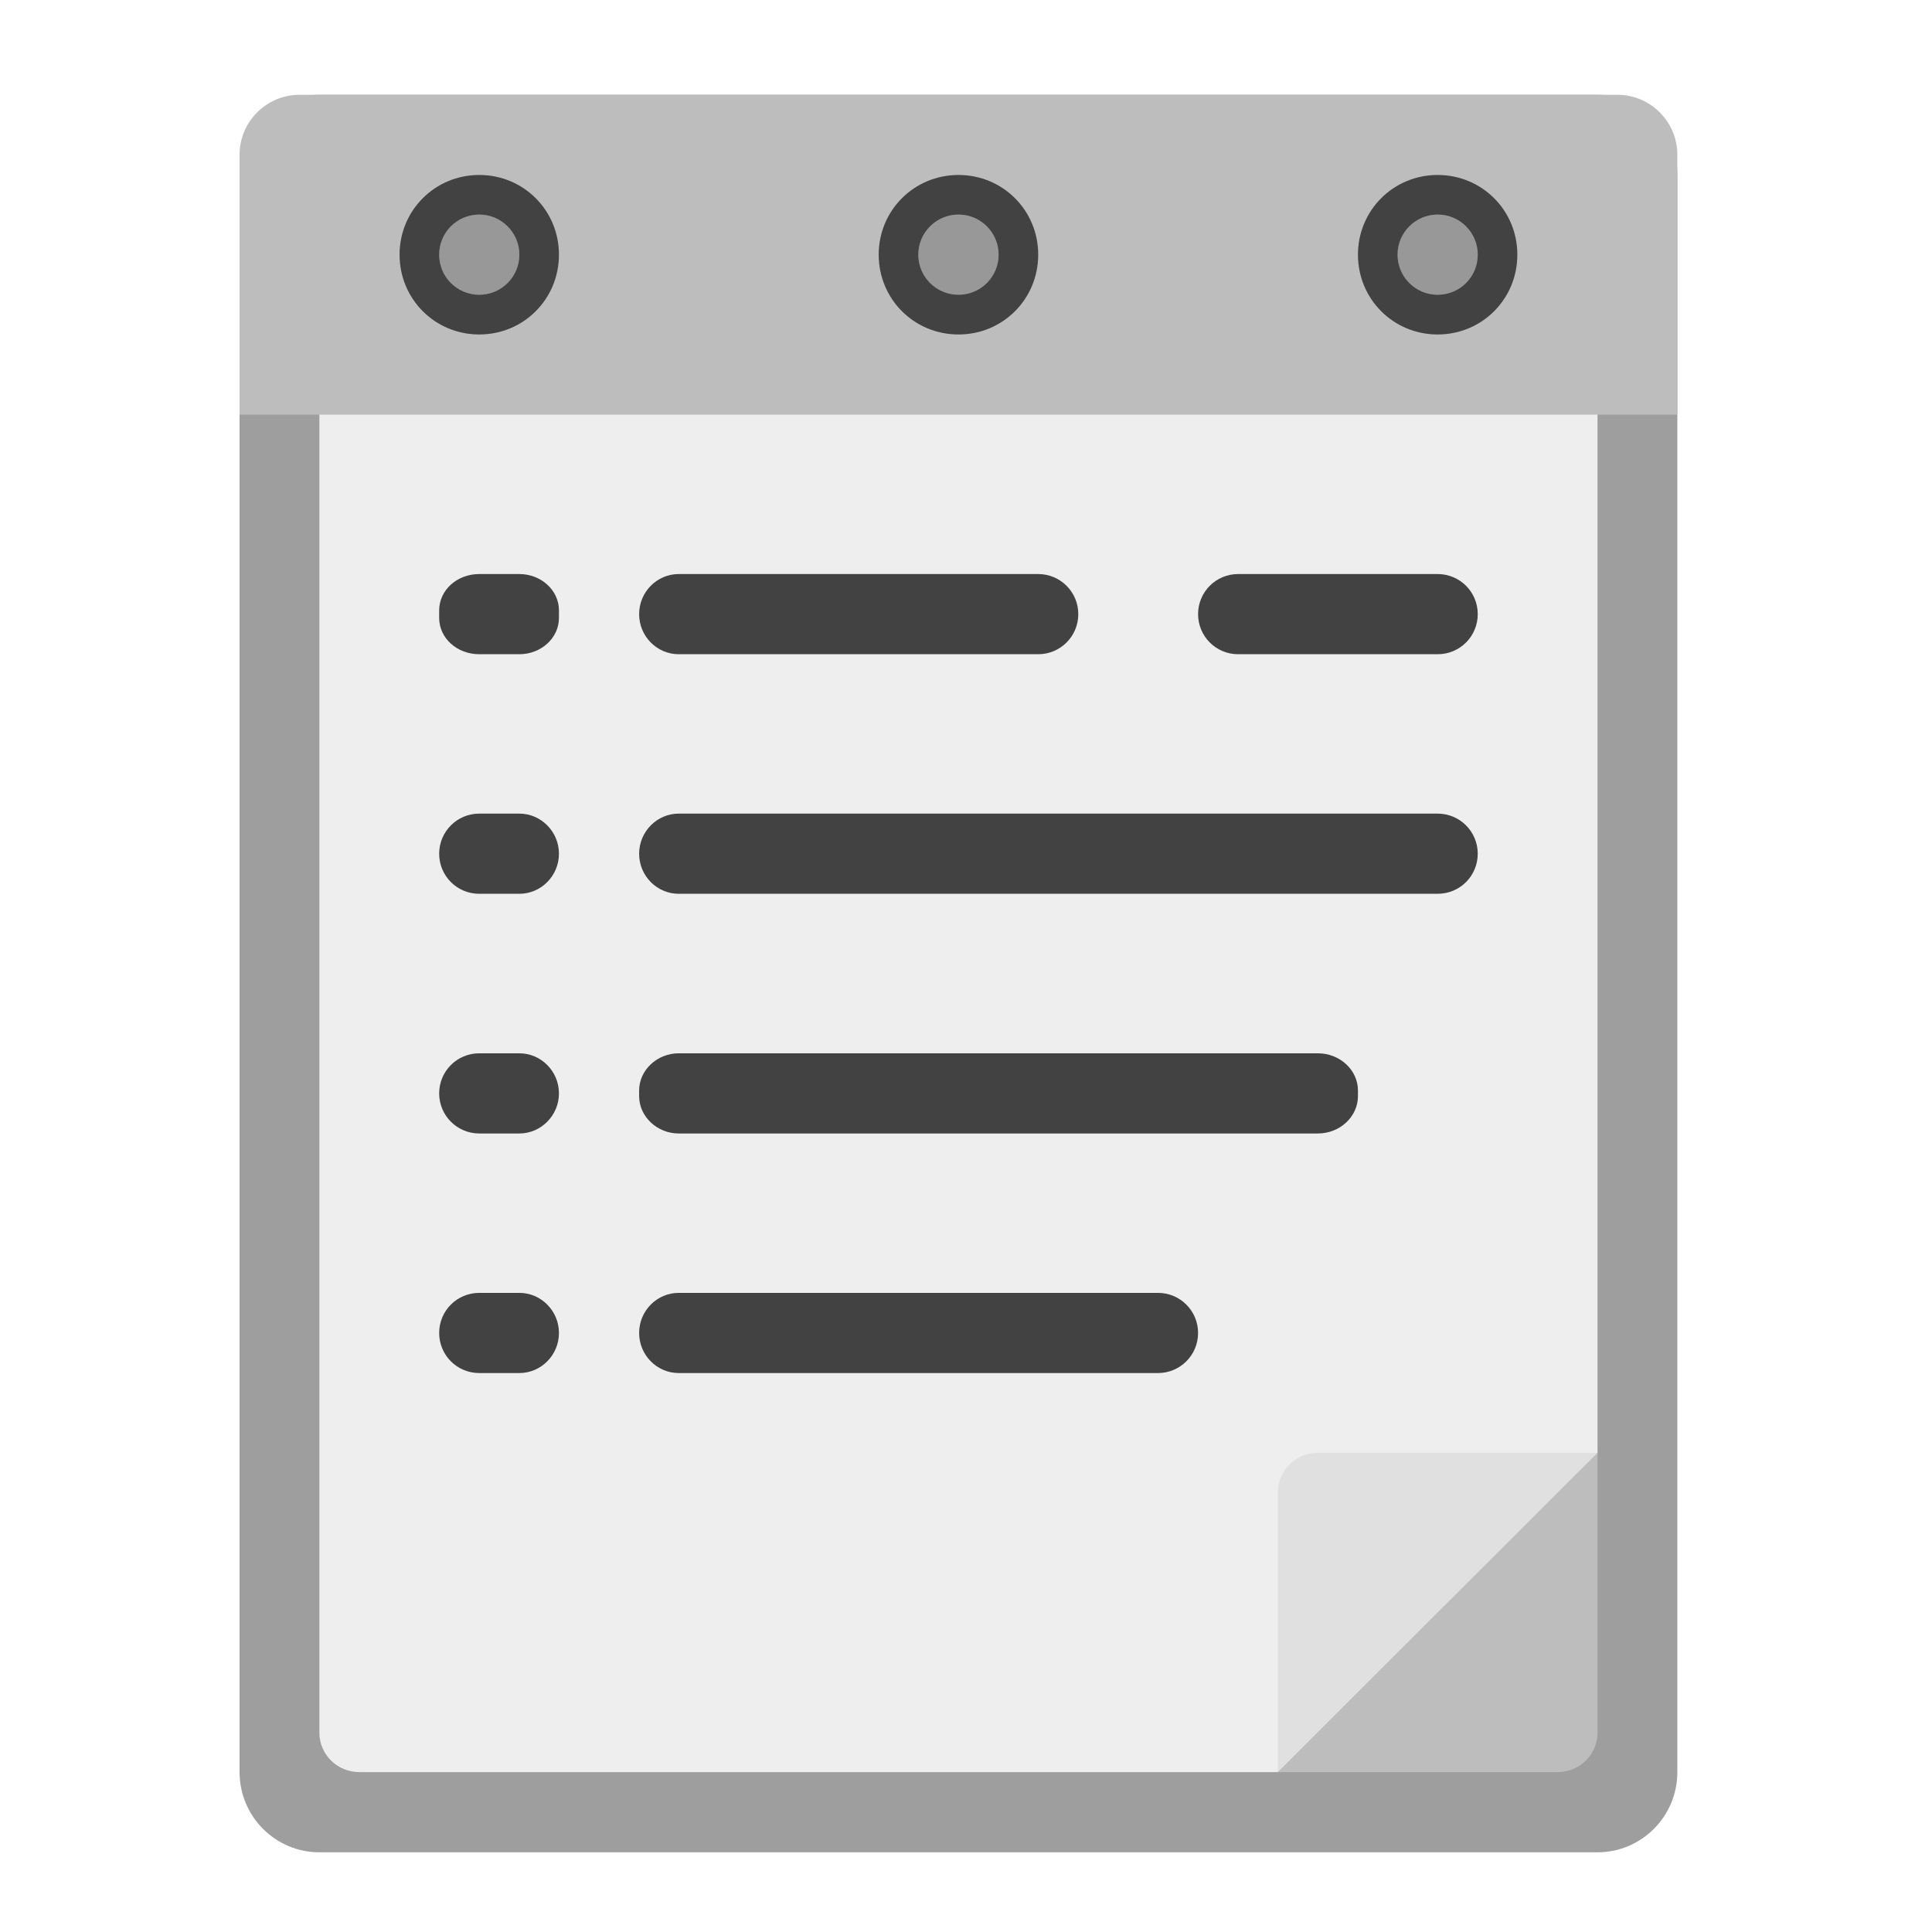
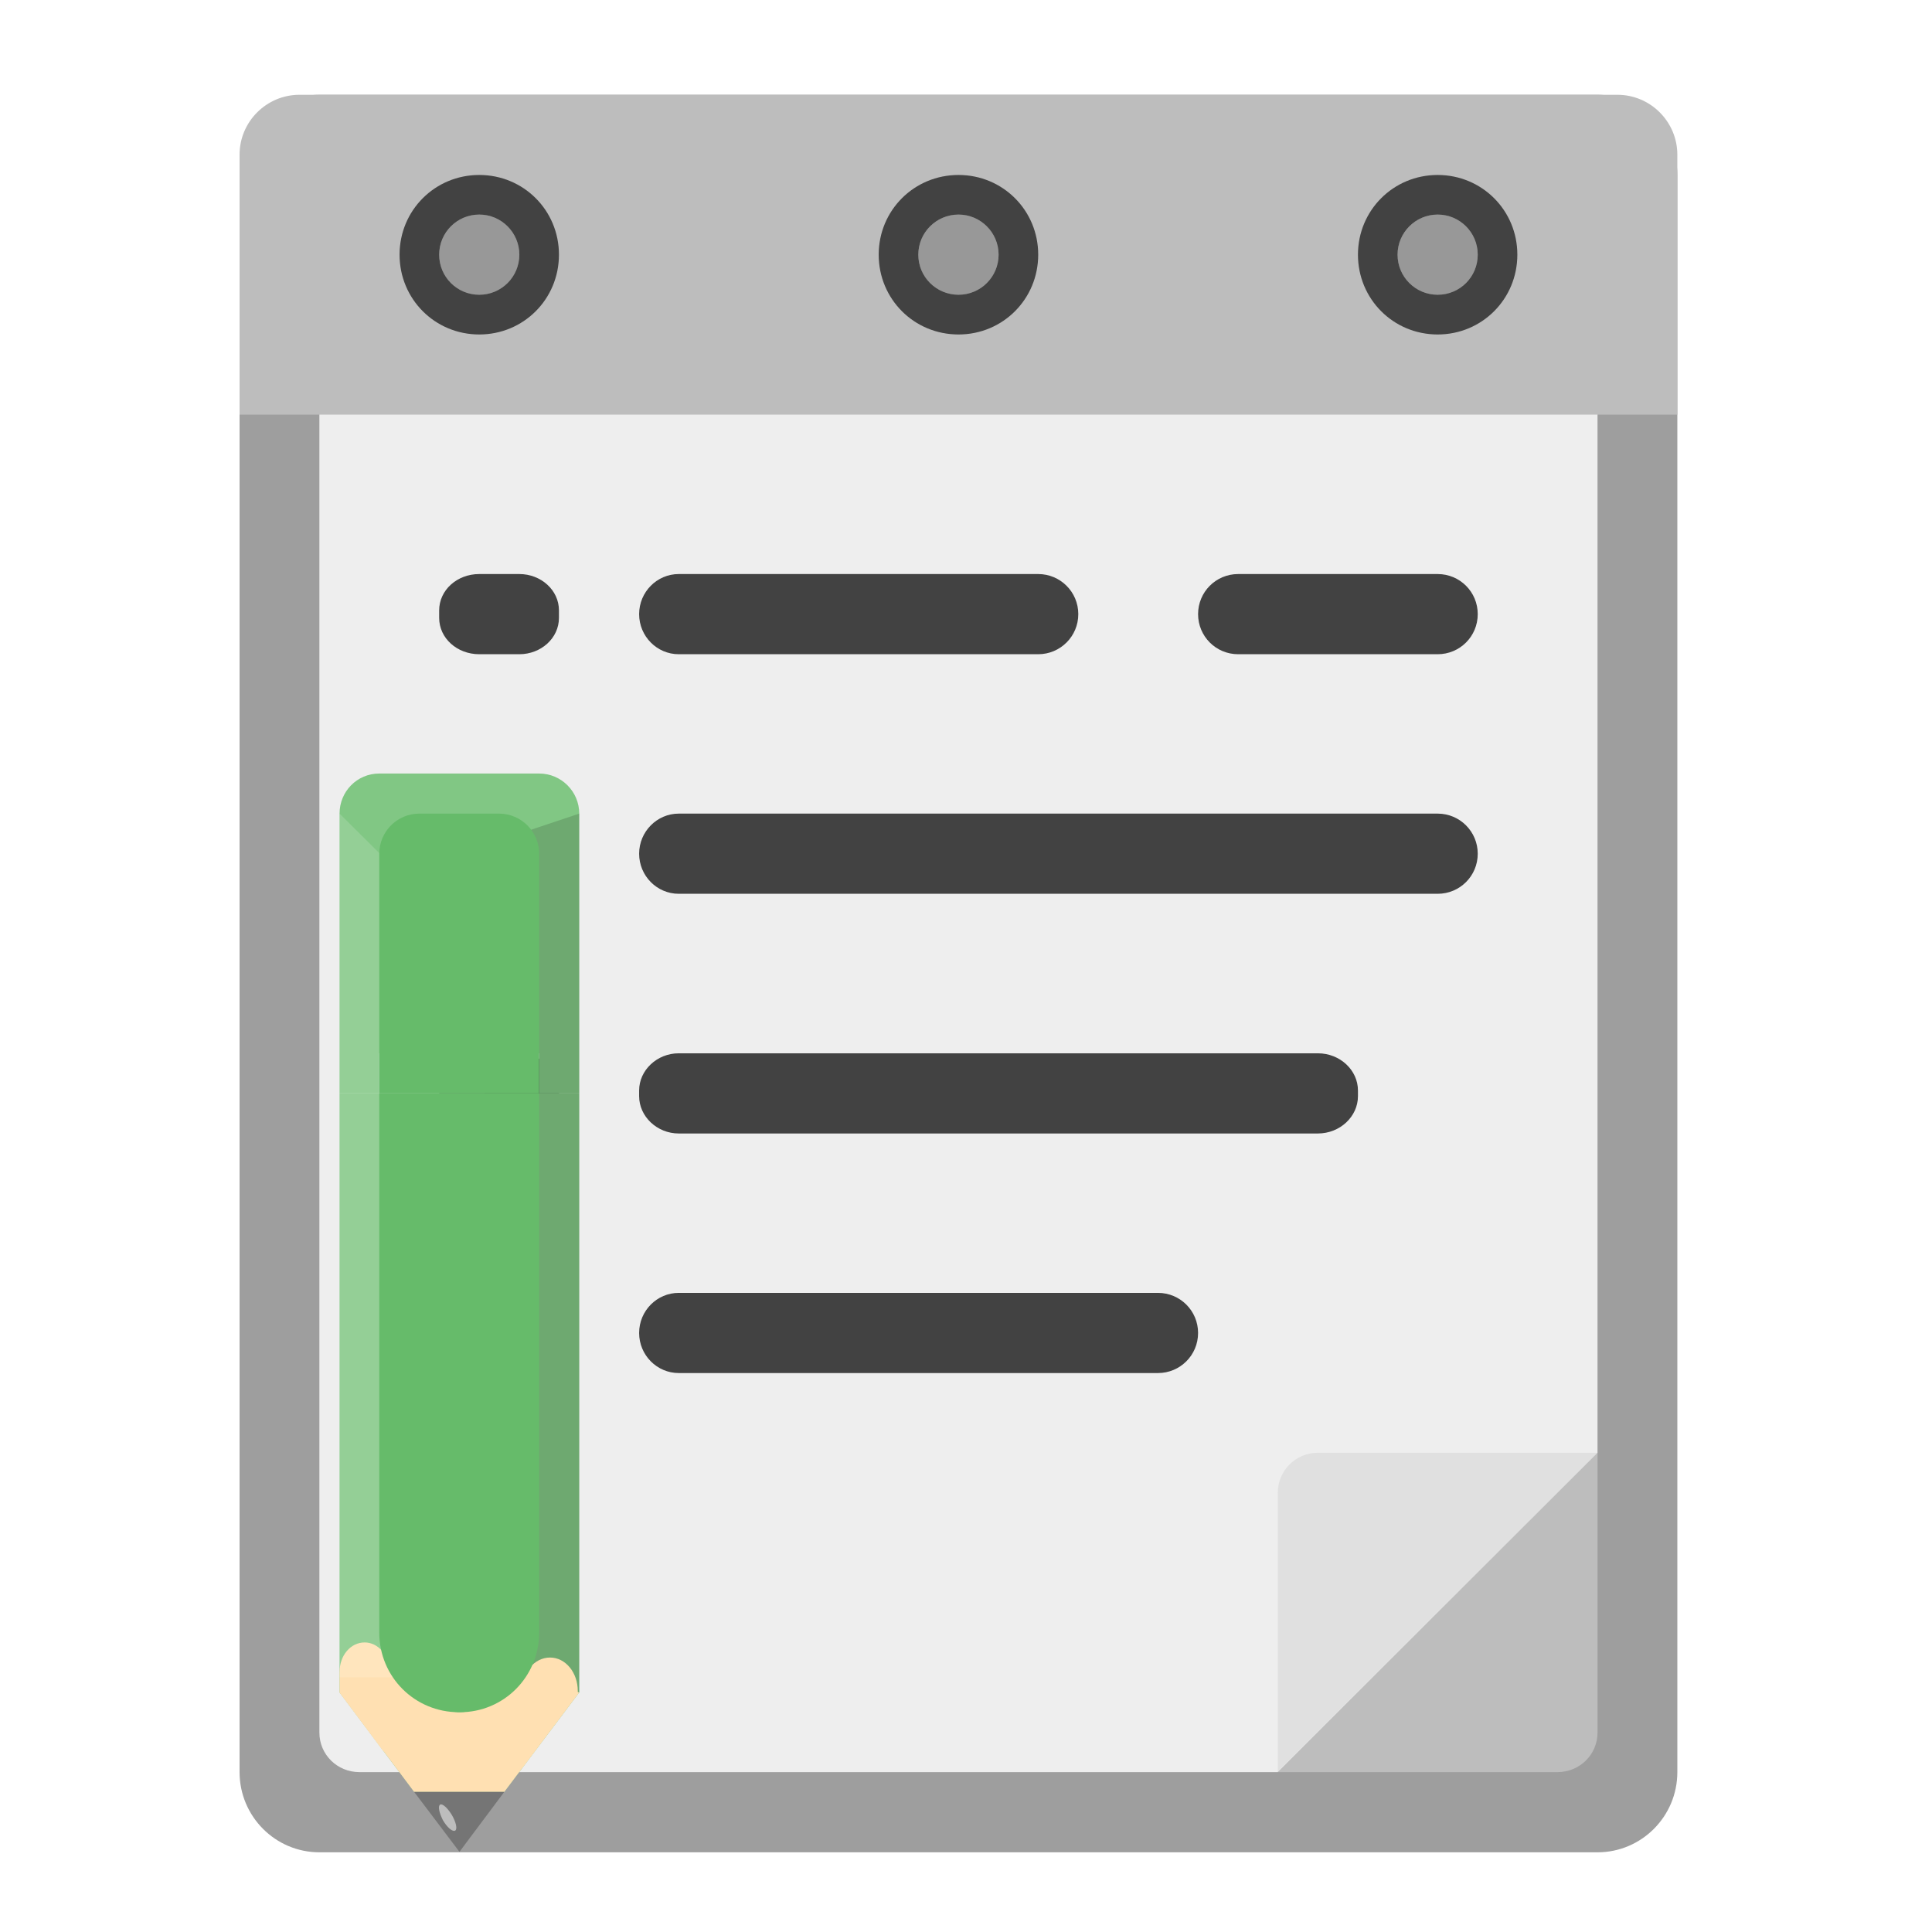
<svg xmlns="http://www.w3.org/2000/svg" width="16px" height="16px" viewBox="0 0 16 16" version="1.1">
  <g id="surface1">
    <path style=" stroke:none;fill-rule:nonzero;fill:rgb(74.118%,74.118%,74.118%);fill-opacity:1;" d="M 11.078 14.676 L 13.23 12.527 L 11.574 12.527 C 11.301 12.527 11.078 12.75 11.078 13.023 Z M 11.078 14.676 " />
    <path style=" stroke:none;fill-rule:nonzero;fill:rgb(61.961%,61.961%,61.961%);fill-opacity:1;" d="M 2.645 0.785 L 13.23 0.785 C 13.594 0.785 13.891 1.082 13.891 1.449 L 13.891 14.676 C 13.891 15.043 13.594 15.34 13.23 15.34 L 2.645 15.34 C 2.281 15.34 1.984 15.043 1.984 14.676 L 1.984 1.449 C 1.984 1.082 2.281 0.785 2.645 0.785 Z M 2.645 0.785 " />
    <path style=" stroke:none;fill-rule:nonzero;fill:rgb(93.333%,93.333%,93.333%);fill-opacity:1;" d="M 2.977 1.449 C 2.793 1.449 2.645 1.594 2.645 1.777 L 2.645 14.348 C 2.645 14.531 2.793 14.676 2.977 14.676 L 10.582 14.676 L 13.23 12.031 L 13.23 1.777 C 13.23 1.594 13.082 1.449 12.898 1.449 Z M 2.977 1.449 " />
    <path style=" stroke:none;fill-rule:nonzero;fill:rgb(74.118%,74.118%,74.118%);fill-opacity:1;" d="M 2.48 0.785 C 2.207 0.785 1.984 1.008 1.984 1.281 L 1.984 3.434 L 13.891 3.434 L 13.891 1.281 C 13.891 1.008 13.668 0.785 13.395 0.785 Z M 2.48 0.785 " />
    <path style=" stroke:none;fill-rule:nonzero;fill:rgb(25.882%,25.882%,25.882%);fill-opacity:1;" d="M 3.969 4.754 L 4.301 4.754 C 4.48 4.754 4.629 4.887 4.629 5.055 L 4.629 5.117 C 4.629 5.285 4.48 5.418 4.301 5.418 L 3.969 5.418 C 3.785 5.418 3.637 5.285 3.637 5.117 L 3.637 5.055 C 3.637 4.887 3.785 4.754 3.969 4.754 Z M 3.969 4.754 " />
    <path style=" stroke:none;fill-rule:nonzero;fill:rgb(12.941%,12.941%,12.941%);fill-opacity:0.235;" d="M 3.969 1.777 C 4.152 1.777 4.301 1.926 4.301 2.109 C 4.301 2.293 4.152 2.441 3.969 2.441 C 3.785 2.441 3.637 2.293 3.637 2.109 C 3.637 1.926 3.785 1.777 3.969 1.777 Z M 3.969 1.777 " />
    <path style=" stroke:none;fill-rule:nonzero;fill:rgb(25.882%,25.882%,25.882%);fill-opacity:1;" d="M 5.621 6.738 L 11.906 6.738 C 12.09 6.738 12.238 6.887 12.238 7.07 C 12.238 7.254 12.09 7.402 11.906 7.402 L 5.621 7.402 C 5.441 7.402 5.293 7.254 5.293 7.07 C 5.293 6.887 5.441 6.738 5.621 6.738 Z M 5.621 6.738 " />
    <path style=" stroke:none;fill-rule:nonzero;fill:rgb(25.882%,25.882%,25.882%);fill-opacity:1;" d="M 3.969 1.449 C 3.602 1.449 3.309 1.742 3.309 2.109 C 3.309 2.477 3.602 2.77 3.969 2.77 C 4.336 2.77 4.629 2.477 4.629 2.109 C 4.629 1.742 4.336 1.449 3.969 1.449 Z M 3.969 1.777 C 4.152 1.777 4.301 1.926 4.301 2.109 C 4.301 2.293 4.152 2.441 3.969 2.441 C 3.785 2.441 3.637 2.293 3.637 2.109 C 3.637 1.926 3.785 1.777 3.969 1.777 Z M 3.969 1.777 " />
    <path style=" stroke:none;fill-rule:nonzero;fill:rgb(25.882%,25.882%,25.882%);fill-opacity:1;" d="M 3.969 8.723 L 4.301 8.723 C 4.48 8.723 4.629 8.871 4.629 9.055 C 4.629 9.238 4.48 9.387 4.301 9.387 L 3.969 9.387 C 3.785 9.387 3.637 9.238 3.637 9.055 C 3.637 8.871 3.785 8.723 3.969 8.723 Z M 3.969 8.723 " />
    <path style=" stroke:none;fill-rule:nonzero;fill:rgb(12.941%,12.941%,12.941%);fill-opacity:0.235;" d="M 7.938 1.777 C 8.121 1.777 8.27 1.926 8.27 2.109 C 8.27 2.293 8.121 2.441 7.938 2.441 C 7.754 2.441 7.605 2.293 7.605 2.109 C 7.605 1.926 7.754 1.777 7.938 1.777 Z M 7.938 1.777 " />
    <path style=" stroke:none;fill-rule:nonzero;fill:rgb(25.882%,25.882%,25.882%);fill-opacity:1;" d="M 3.969 10.707 L 4.301 10.707 C 4.48 10.707 4.629 10.855 4.629 11.039 C 4.629 11.223 4.48 11.371 4.301 11.371 L 3.969 11.371 C 3.785 11.371 3.637 11.223 3.637 11.039 C 3.637 10.855 3.785 10.707 3.969 10.707 Z M 3.969 10.707 " />
    <path style=" stroke:none;fill-rule:nonzero;fill:rgb(25.882%,25.882%,25.882%);fill-opacity:1;" d="M 7.938 1.449 C 7.57 1.449 7.277 1.742 7.277 2.109 C 7.277 2.477 7.57 2.77 7.938 2.77 C 8.305 2.77 8.598 2.477 8.598 2.109 C 8.598 1.742 8.305 1.449 7.938 1.449 Z M 7.938 1.777 C 8.121 1.777 8.27 1.926 8.27 2.109 C 8.27 2.293 8.121 2.441 7.938 2.441 C 7.754 2.441 7.605 2.293 7.605 2.109 C 7.605 1.926 7.754 1.777 7.938 1.777 Z M 7.938 1.777 " />
    <path style=" stroke:none;fill-rule:nonzero;fill:rgb(25.882%,25.882%,25.882%);fill-opacity:1;" d="M 5.621 4.754 L 8.598 4.754 C 8.781 4.754 8.93 4.902 8.93 5.086 C 8.93 5.27 8.781 5.418 8.598 5.418 L 5.621 5.418 C 5.441 5.418 5.293 5.27 5.293 5.086 C 5.293 4.902 5.441 4.754 5.621 4.754 Z M 5.621 4.754 " />
    <path style=" stroke:none;fill-rule:nonzero;fill:rgb(12.941%,12.941%,12.941%);fill-opacity:0.235;" d="M 11.906 1.777 C 12.09 1.777 12.238 1.926 12.238 2.109 C 12.238 2.293 12.09 2.441 11.906 2.441 C 11.723 2.441 11.574 2.293 11.574 2.109 C 11.574 1.926 11.723 1.777 11.906 1.777 Z M 11.906 1.777 " />
    <path style=" stroke:none;fill-rule:nonzero;fill:rgb(25.882%,25.882%,25.882%);fill-opacity:1;" d="M 5.621 8.723 L 10.914 8.723 C 11.098 8.723 11.246 8.863 11.246 9.031 L 11.246 9.078 C 11.246 9.246 11.098 9.387 10.914 9.387 L 5.621 9.387 C 5.441 9.387 5.293 9.246 5.293 9.078 L 5.293 9.031 C 5.293 8.863 5.441 8.723 5.621 8.723 Z M 5.621 8.723 " />
    <path style=" stroke:none;fill-rule:nonzero;fill:rgb(25.882%,25.882%,25.882%);fill-opacity:1;" d="M 11.906 1.449 C 11.539 1.449 11.246 1.742 11.246 2.109 C 11.246 2.477 11.539 2.77 11.906 2.77 C 12.273 2.77 12.566 2.477 12.566 2.109 C 12.566 1.742 12.273 1.449 11.906 1.449 Z M 11.906 1.777 C 12.09 1.777 12.238 1.926 12.238 2.109 C 12.238 2.293 12.09 2.441 11.906 2.441 C 11.723 2.441 11.574 2.293 11.574 2.109 C 11.574 1.926 11.723 1.777 11.906 1.777 Z M 11.906 1.777 " />
    <path style=" stroke:none;fill-rule:nonzero;fill:rgb(25.882%,25.882%,25.882%);fill-opacity:1;" d="M 3.969 6.738 L 4.301 6.738 C 4.48 6.738 4.629 6.887 4.629 7.07 C 4.629 7.254 4.48 7.402 4.301 7.402 L 3.969 7.402 C 3.785 7.402 3.637 7.254 3.637 7.07 C 3.637 6.887 3.785 6.738 3.969 6.738 Z M 3.969 6.738 " />
    <path style=" stroke:none;fill-rule:nonzero;fill:rgb(25.882%,25.882%,25.882%);fill-opacity:1;" d="M 5.621 10.707 L 9.59 10.707 C 9.773 10.707 9.922 10.855 9.922 11.039 C 9.922 11.223 9.773 11.371 9.59 11.371 L 5.621 11.371 C 5.441 11.371 5.293 11.223 5.293 11.039 C 5.293 10.855 5.441 10.707 5.621 10.707 Z M 5.621 10.707 " />
    <path style=" stroke:none;fill-rule:nonzero;fill:rgb(25.882%,25.882%,25.882%);fill-opacity:1;" d="M 10.254 4.754 L 11.906 4.754 C 12.09 4.754 12.238 4.902 12.238 5.086 C 12.238 5.27 12.09 5.418 11.906 5.418 L 10.254 5.418 C 10.07 5.418 9.922 5.27 9.922 5.086 C 9.922 4.902 10.07 4.754 10.254 4.754 Z M 10.254 4.754 " />
    <path style=" stroke:none;fill-rule:nonzero;fill:rgb(74.118%,74.118%,74.118%);fill-opacity:1;" d="M 13.23 12.031 L 10.582 14.676 L 12.898 14.676 C 13.082 14.676 13.23 14.531 13.23 14.348 Z M 13.23 12.031 " />
    <path style=" stroke:none;fill-rule:nonzero;fill:rgb(87.843%,87.843%,87.843%);fill-opacity:1;" d="M 10.582 14.676 L 13.23 12.031 L 10.914 12.031 C 10.73 12.031 10.582 12.18 10.582 12.363 Z M 10.582 14.676 " />
+     <path style=" stroke:none;fill-rule:nonzero;fill:rgb(50.588%,78.039%,51.765%);fill-opacity:1;" d="M 2.812 9.055 L 2.812 14.016 L 3.43 14.84 L 4.176 14.84 L 4.797 14.016 L 4.797 9.055 Z M 2.812 9.055 " />
+     <path style=" stroke:none;fill-rule:nonzero;fill:rgb(50.588%,78.039%,51.765%);fill-opacity:1;" d="M 2.812 8.723 L 3.141 8.723 L 3.141 9.055 L 2.812 9.055 Z M 2.812 8.723 " />
+     <path style=" stroke:none;fill-rule:nonzero;fill:rgb(50.588%,78.039%,51.765%);fill-opacity:1;" d="M 3.141 6.406 C 2.957 6.406 2.812 6.555 2.812 6.738 L 2.812 8.723 L 4.797 8.723 L 4.797 6.738 C 4.797 6.555 4.648 6.406 4.465 6.406 Z M 3.141 6.406 " />
+     <path style=" stroke:none;fill-rule:nonzero;fill:rgb(50.588%,78.039%,51.765%);fill-opacity:1;" d="M 4.465 8.723 L 4.797 8.723 L 4.797 9.055 L 4.465 9.055 Z M 4.465 8.723 " />
+     <path style=" stroke:none;fill-rule:nonzero;fill:rgb(0%,0%,0%);fill-opacity:0.15;" d="M 3.805 7.07 L 3.805 13.766 C 3.805 13.902 3.82 14.016 3.844 14.016 L 4.797 14.016 L 4.797 6.738 Z M 3.805 7.07 " />
+     <path style=" stroke:none;fill-rule:nonzero;fill:rgb(100%,87.843%,69.804%);fill-opacity:1;" d="M 2.812 14.016 L 3.43 14.84 L 4.176 14.84 L 4.797 14.016 L 4.34 13.891 C 4.227 13.992 3.973 14.18 3.809 14.18 L 3.801 14.18 C 3.633 14.18 3.34 13.871 3.227 13.766 Z M 2.812 14.016 " />
+     <path style=" stroke:none;fill-rule:nonzero;fill:rgb(100%,87.843%,69.804%);fill-opacity:1;" d="M 3.02 13.602 C 2.902 13.602 2.812 13.711 2.812 13.848 L 2.812 14.016 L 3.176 14.504 C 3.207 14.461 3.227 14.406 3.227 14.344 L 3.227 13.848 C 3.227 13.711 3.133 13.602 3.02 13.602 Z M 4.555 13.727 C 4.426 13.727 4.32 13.852 4.32 14.004 L 4.32 14.562 C 4.32 14.586 4.324 14.613 4.328 14.637 L 4.785 14.027 L 4.785 14.004 C 4.785 13.852 4.684 13.727 4.555 13.727 Z M 4.555 13.727 " />
+     <path style=" stroke:none;fill-rule:nonzero;fill:rgb(100%,100%,100%);fill-opacity:0.15;" d="M 2.812 6.738 L 4.012 7.93 L 4.012 13.891 L 2.812 13.891 Z M 2.812 6.738 " />
+     <path style=" stroke:none;fill-rule:nonzero;fill:rgb(40%,73.333%,41.569%);fill-opacity:1;" d="M 3.141 9.055 L 3.141 13.52 C 3.141 13.887 3.434 14.18 3.801 14.18 L 3.809 14.18 C 4.172 14.18 4.465 13.887 4.465 13.52 L 4.465 9.055 Z M 3.141 9.055 " />
+     <path style=" stroke:none;fill-rule:nonzero;fill:rgb(40%,73.333%,41.569%);fill-opacity:1;" d="M 3.473 6.738 C 3.289 6.738 3.141 6.887 3.141 7.07 L 3.141 8.723 L 4.465 8.723 L 4.465 7.07 C 4.465 6.887 4.316 6.738 4.133 6.738 Z M 3.473 6.738 " />
+     <path style=" stroke:none;fill-rule:nonzero;fill:rgb(45.882%,45.882%,45.882%);fill-opacity:1;" d="M 3.43 14.84 L 3.805 15.336 L 4.176 14.84 Z M 3.43 14.84 " />
+     <path style=" stroke:none;fill-rule:nonzero;fill:rgb(74.118%,74.118%,74.118%);fill-opacity:1;" d="M 3.645 14.945 C 3.664 14.934 3.707 14.973 3.742 15.031 C 3.777 15.09 3.789 15.148 3.77 15.16 C 3.746 15.172 3.703 15.133 3.668 15.074 C 3.637 15.012 3.625 14.957 3.645 14.945 Z M 3.645 14.945 " />
+     <path style=" stroke:none;fill-rule:nonzero;fill:rgb(40%,73.333%,41.569%);fill-opacity:1;" d="M 3.141 8.723 L 4.465 8.723 L 4.465 9.055 L 3.141 9.055 Z M 3.141 8.723 " />
  </g>
</svg>
